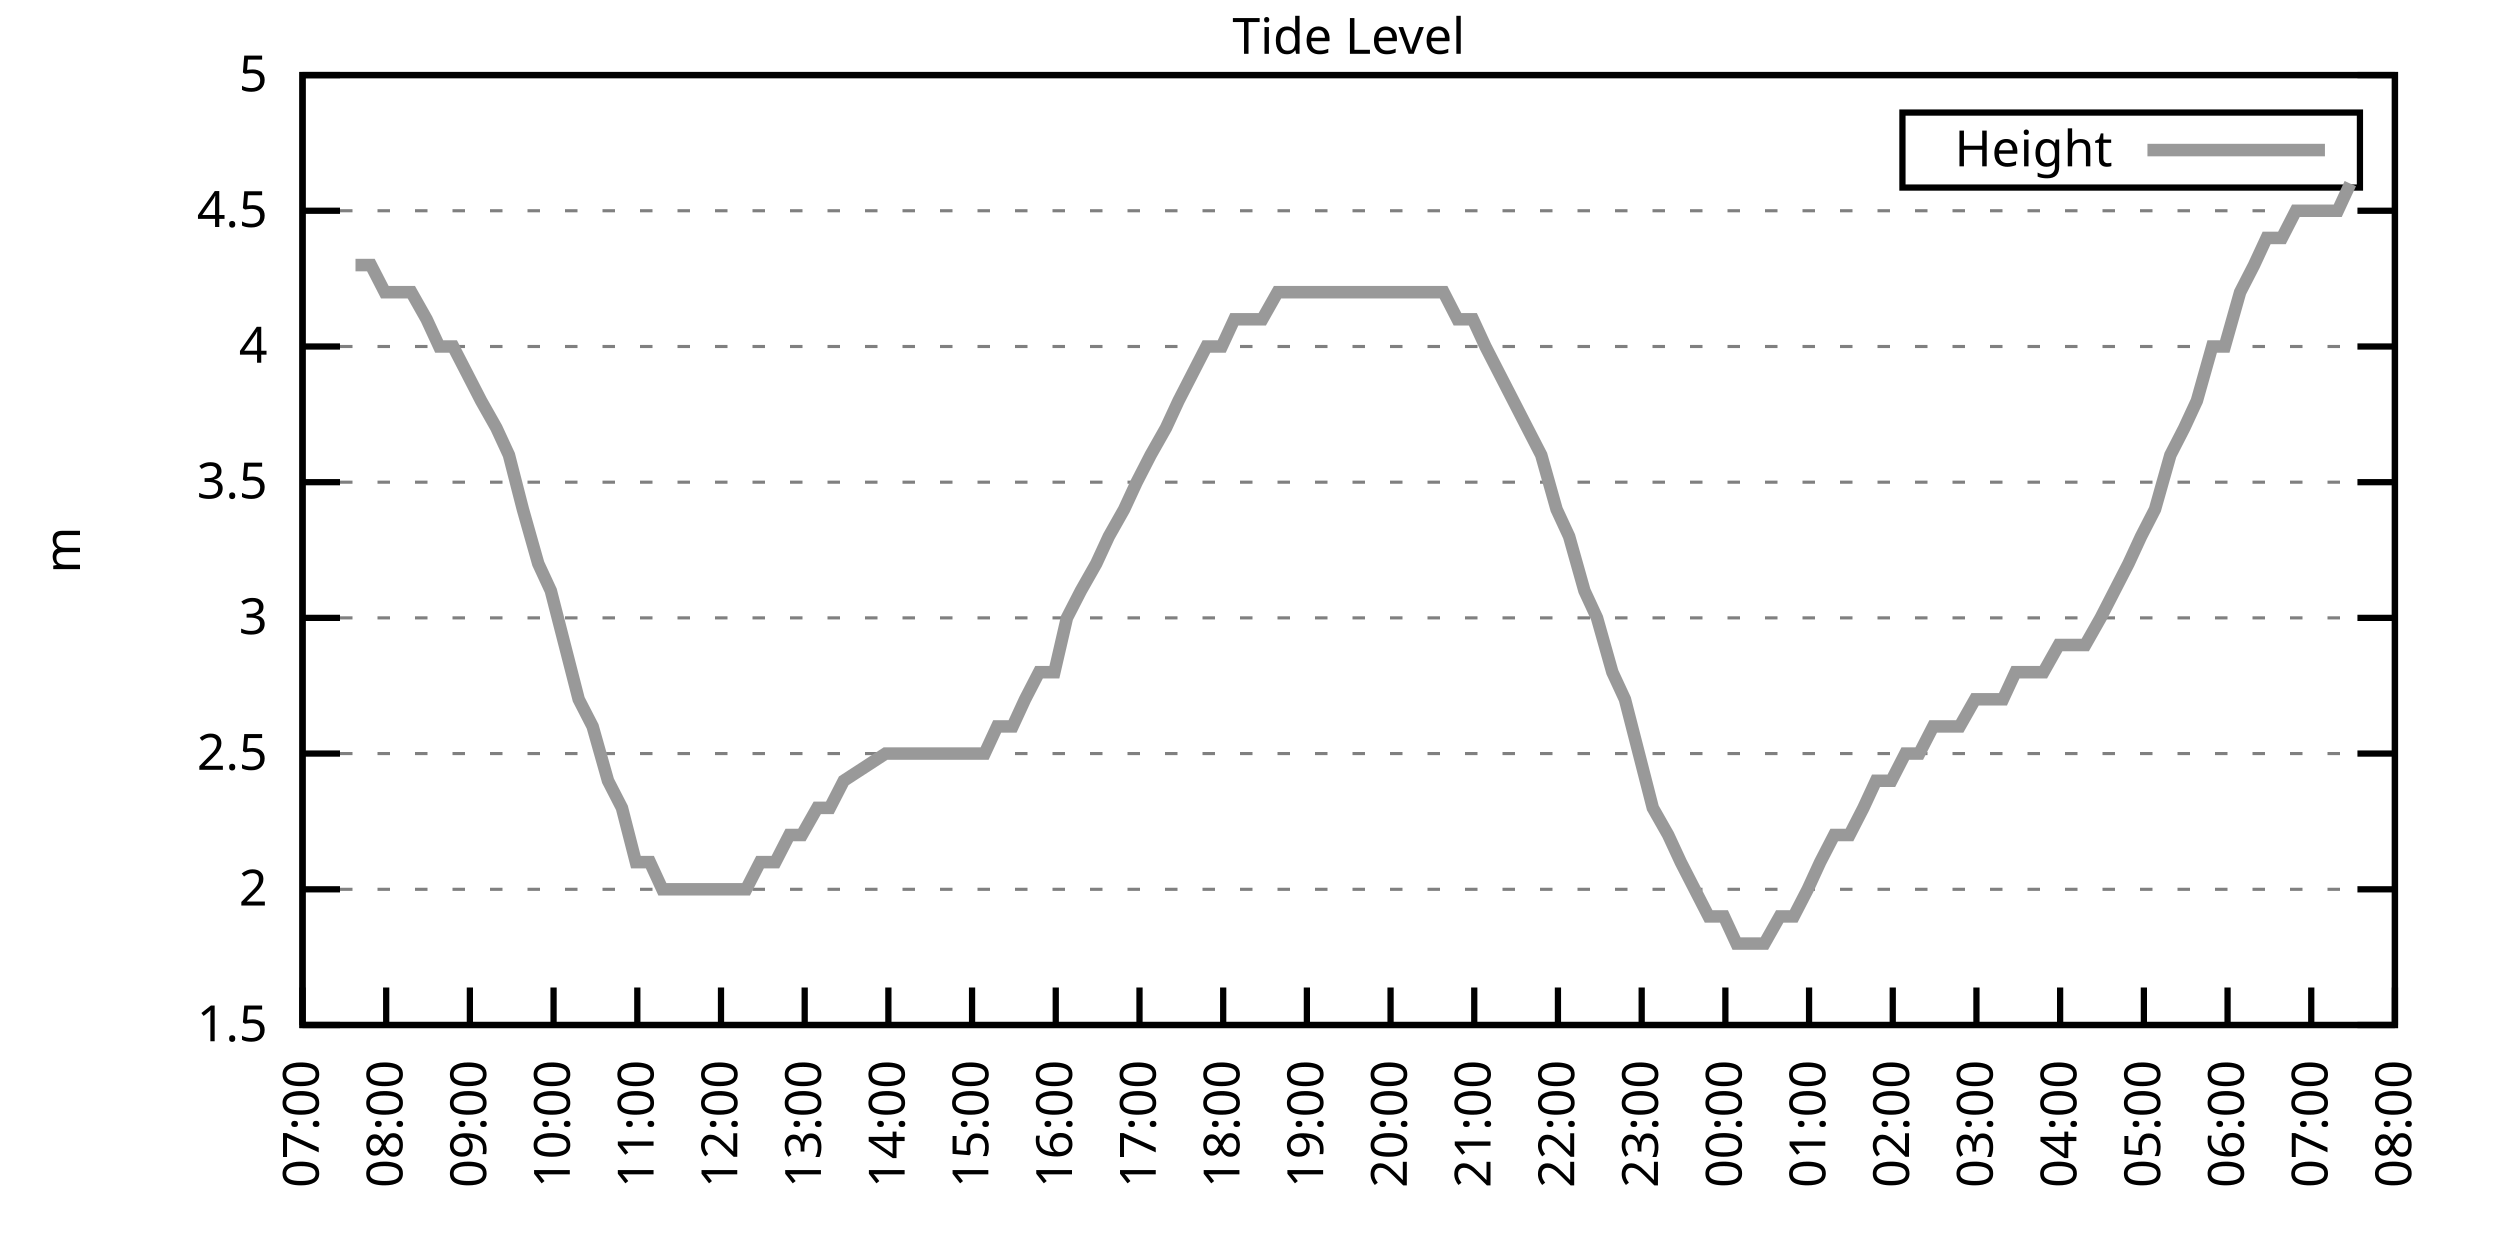
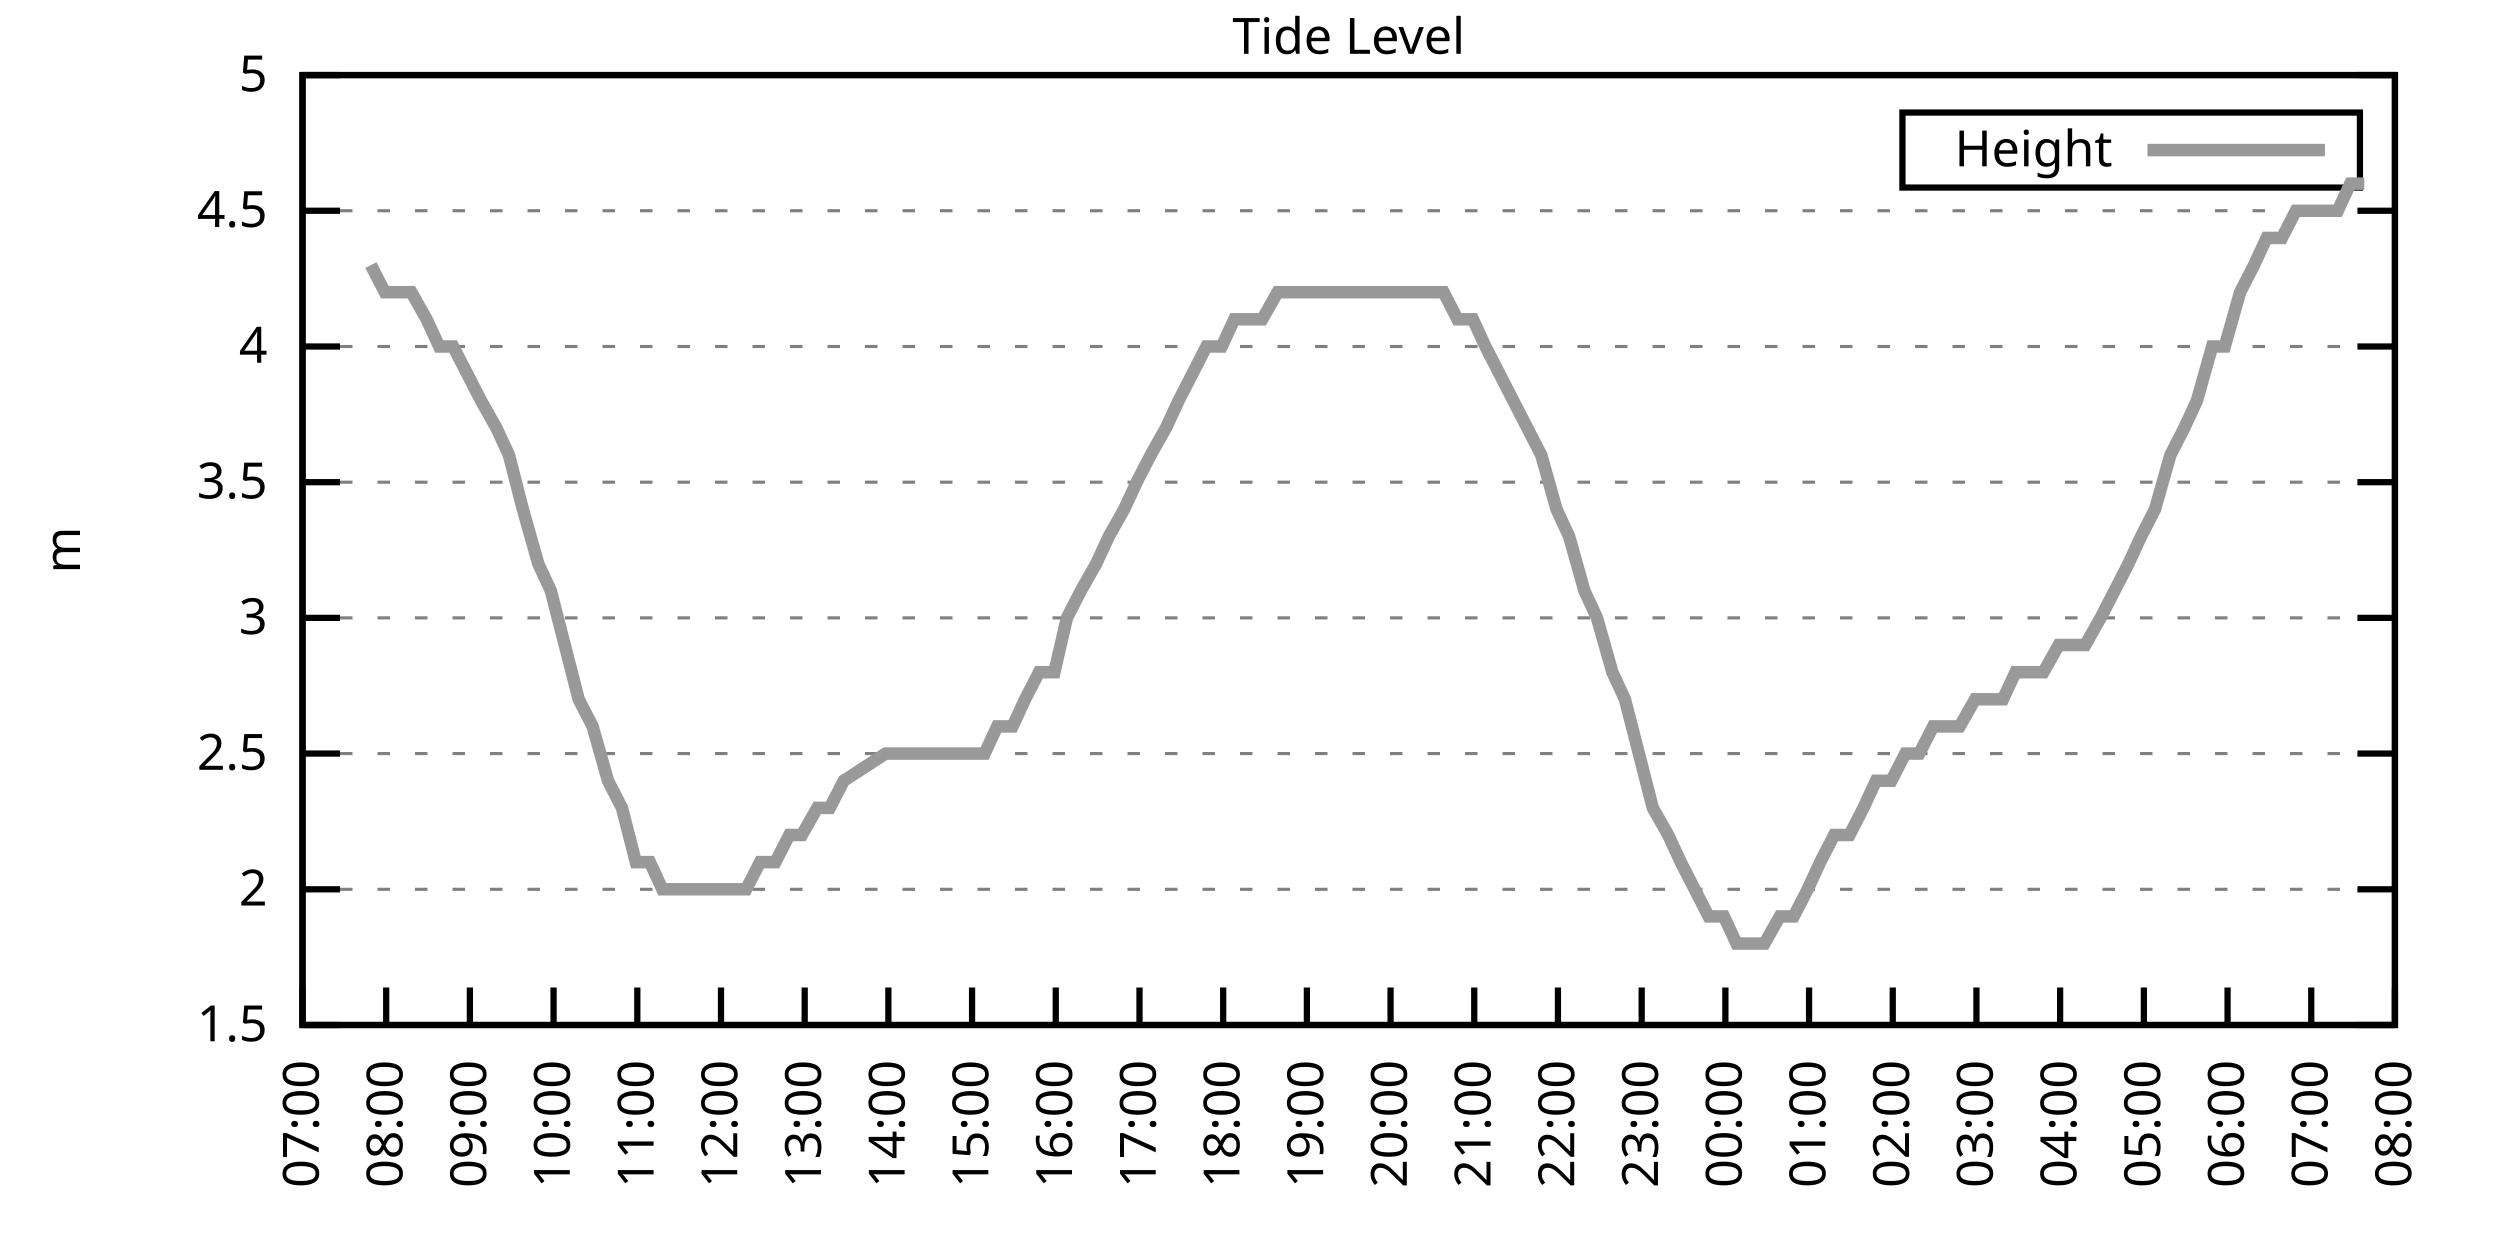
<svg xmlns="http://www.w3.org/2000/svg" xmlns:xlink="http://www.w3.org/1999/xlink" width="400" height="200" viewBox="0 0 400 200">
  <g id="gnuplot_canvas">
    <rect x="0" y="0" width="400" height="200" fill="none" />
    <defs>
      <circle id="gpDot" r="0.5" stroke-width="0.5" stroke="currentColor" />
      <path id="gpPt0" stroke-width="0.333" stroke="currentColor" d="M-1,0 h2 M0,-1 v2" />
      <path id="gpPt1" stroke-width="0.333" stroke="currentColor" d="M-1,-1 L1,1 M1,-1 L-1,1" />
      <path id="gpPt2" stroke-width="0.333" stroke="currentColor" d="M-1,0 L1,0 M0,-1 L0,1 M-1,-1 L1,1 M-1,1 L1,-1" />
      <rect id="gpPt3" stroke-width="0.333" stroke="currentColor" x="-1" y="-1" width="2" height="2" />
      <rect id="gpPt4" stroke-width="0.333" stroke="currentColor" fill="currentColor" x="-1" y="-1" width="2" height="2" />
      <circle id="gpPt5" stroke-width="0.333" stroke="currentColor" cx="0" cy="0" r="1" />
      <use xlink:href="#gpPt5" id="gpPt6" fill="currentColor" stroke="none" />
      <path id="gpPt7" stroke-width="0.333" stroke="currentColor" d="M0,-1.33 L-1.33,0.67 L1.33,0.67 z" />
      <use xlink:href="#gpPt7" id="gpPt8" fill="currentColor" stroke="none" />
      <use xlink:href="#gpPt7" id="gpPt9" stroke="currentColor" transform="rotate(180)" />
      <use xlink:href="#gpPt9" id="gpPt10" fill="currentColor" stroke="none" />
      <use xlink:href="#gpPt3" id="gpPt11" stroke="currentColor" transform="rotate(45)" />
      <use xlink:href="#gpPt11" id="gpPt12" fill="currentColor" stroke="none" />
      <path id="gpPt13" stroke-width="0.333" stroke="currentColor" d="M0,1.330 L1.265,0.411 L0.782,-1.067 L-0.782,-1.076 L-1.265,0.411 z" />
      <use xlink:href="#gpPt13" id="gpPt14" fill="currentColor" stroke="none" />
      <filter id="textbox" filterUnits="objectBoundingBox" x="0" y="0" height="1" width="1">
        <feFlood flood-color="white" flood-opacity="1" result="bgnd" />
        <feComposite in="SourceGraphic" in2="bgnd" operator="atop" />
      </filter>
      <filter id="greybox" filterUnits="objectBoundingBox" x="0" y="0" height="1" width="1">
        <feFlood flood-color="lightgrey" flood-opacity="1" result="grey" />
        <feComposite in="SourceGraphic" in2="grey" operator="atop" />
      </filter>
    </defs>
    <g fill="none" color="white" stroke="currentColor" stroke-width="1.00" stroke-linecap="butt" stroke-linejoin="miter">
</g>
    <g fill="none" color="black" stroke="currentColor" stroke-width="1.00" stroke-linecap="butt" stroke-linejoin="miter">
      <g stroke="none" shape-rendering="crispEdges">
        <polygon fill="rgb(255, 255, 255)" points="48.40,164.00 383.18,164.00 383.18,12.02 48.40,12.02 " />
      </g>
    </g>
    <g fill="none" color="black" stroke="currentColor" stroke-width="1.00" stroke-linecap="butt" stroke-linejoin="miter">
</g>
    <g fill="none" color="black" stroke="black" stroke-width="0.50" stroke-linecap="butt" stroke-linejoin="miter">
</g>
    <g fill="none" color="gray" stroke="currentColor" stroke-width="0.50" stroke-linecap="butt" stroke-linejoin="miter">
      <path stroke="gray" stroke-dasharray="2,4" class="gridline" d="M48.40,164.00 L383.19,164.00  " />
    </g>
    <g fill="none" color="gray" stroke="gray" stroke-width="1.00" stroke-linecap="butt" stroke-linejoin="miter">
</g>
    <g fill="none" color="black" stroke="currentColor" stroke-width="1.00" stroke-linecap="butt" stroke-linejoin="miter">
      <path stroke="black" d="M48.40,164.00 L54.40,164.00 M383.19,164.00 L377.19,164.00  " />
      <g transform="translate(42.80,166.60)" stroke="none" fill="black" font-family="Sans" font-size="8.00" text-anchor="end">
        <text>
          <tspan font-family="Sans"> 1.5</tspan>
        </text>
      </g>
    </g>
    <g fill="none" color="black" stroke="currentColor" stroke-width="1.00" stroke-linecap="butt" stroke-linejoin="miter">
</g>
    <g fill="none" color="black" stroke="black" stroke-width="0.50" stroke-linecap="butt" stroke-linejoin="miter">
</g>
    <g fill="none" color="gray" stroke="currentColor" stroke-width="0.50" stroke-linecap="butt" stroke-linejoin="miter">
      <path stroke="gray" stroke-dasharray="2,4" class="gridline" d="M48.40,142.29 L383.19,142.29  " />
    </g>
    <g fill="none" color="gray" stroke="gray" stroke-width="1.00" stroke-linecap="butt" stroke-linejoin="miter">
</g>
    <g fill="none" color="black" stroke="currentColor" stroke-width="1.00" stroke-linecap="butt" stroke-linejoin="miter">
      <path stroke="black" d="M48.40,142.29 L54.40,142.29 M383.19,142.29 L377.19,142.29  " />
      <g transform="translate(42.80,144.89)" stroke="none" fill="black" font-family="Sans" font-size="8.00" text-anchor="end">
        <text>
          <tspan font-family="Sans"> 2</tspan>
        </text>
      </g>
    </g>
    <g fill="none" color="black" stroke="currentColor" stroke-width="1.00" stroke-linecap="butt" stroke-linejoin="miter">
</g>
    <g fill="none" color="black" stroke="black" stroke-width="0.50" stroke-linecap="butt" stroke-linejoin="miter">
</g>
    <g fill="none" color="gray" stroke="currentColor" stroke-width="0.50" stroke-linecap="butt" stroke-linejoin="miter">
      <path stroke="gray" stroke-dasharray="2,4" class="gridline" d="M48.40,120.57 L383.19,120.57  " />
    </g>
    <g fill="none" color="gray" stroke="gray" stroke-width="1.00" stroke-linecap="butt" stroke-linejoin="miter">
</g>
    <g fill="none" color="black" stroke="currentColor" stroke-width="1.00" stroke-linecap="butt" stroke-linejoin="miter">
      <path stroke="black" d="M48.40,120.57 L54.40,120.57 M383.19,120.57 L377.19,120.57  " />
      <g transform="translate(42.80,123.17)" stroke="none" fill="black" font-family="Sans" font-size="8.00" text-anchor="end">
        <text>
          <tspan font-family="Sans"> 2.5</tspan>
        </text>
      </g>
    </g>
    <g fill="none" color="black" stroke="currentColor" stroke-width="1.00" stroke-linecap="butt" stroke-linejoin="miter">
</g>
    <g fill="none" color="black" stroke="black" stroke-width="0.50" stroke-linecap="butt" stroke-linejoin="miter">
</g>
    <g fill="none" color="gray" stroke="currentColor" stroke-width="0.50" stroke-linecap="butt" stroke-linejoin="miter">
      <path stroke="gray" stroke-dasharray="2,4" class="gridline" d="M48.40,98.86 L383.19,98.86  " />
    </g>
    <g fill="none" color="gray" stroke="gray" stroke-width="1.00" stroke-linecap="butt" stroke-linejoin="miter">
</g>
    <g fill="none" color="black" stroke="currentColor" stroke-width="1.00" stroke-linecap="butt" stroke-linejoin="miter">
      <path stroke="black" d="M48.40,98.86 L54.40,98.86 M383.19,98.86 L377.19,98.86  " />
      <g transform="translate(42.80,101.46)" stroke="none" fill="black" font-family="Sans" font-size="8.00" text-anchor="end">
        <text>
          <tspan font-family="Sans"> 3</tspan>
        </text>
      </g>
    </g>
    <g fill="none" color="black" stroke="currentColor" stroke-width="1.00" stroke-linecap="butt" stroke-linejoin="miter">
</g>
    <g fill="none" color="black" stroke="black" stroke-width="0.50" stroke-linecap="butt" stroke-linejoin="miter">
</g>
    <g fill="none" color="gray" stroke="currentColor" stroke-width="0.50" stroke-linecap="butt" stroke-linejoin="miter">
      <path stroke="gray" stroke-dasharray="2,4" class="gridline" d="M48.40,77.15 L383.19,77.15  " />
    </g>
    <g fill="none" color="gray" stroke="gray" stroke-width="1.00" stroke-linecap="butt" stroke-linejoin="miter">
</g>
    <g fill="none" color="black" stroke="currentColor" stroke-width="1.00" stroke-linecap="butt" stroke-linejoin="miter">
      <path stroke="black" d="M48.40,77.15 L54.40,77.15 M383.19,77.15 L377.19,77.15  " />
      <g transform="translate(42.80,79.75)" stroke="none" fill="black" font-family="Sans" font-size="8.00" text-anchor="end">
        <text>
          <tspan font-family="Sans"> 3.5</tspan>
        </text>
      </g>
    </g>
    <g fill="none" color="black" stroke="currentColor" stroke-width="1.00" stroke-linecap="butt" stroke-linejoin="miter">
</g>
    <g fill="none" color="black" stroke="black" stroke-width="0.50" stroke-linecap="butt" stroke-linejoin="miter">
</g>
    <g fill="none" color="gray" stroke="currentColor" stroke-width="0.50" stroke-linecap="butt" stroke-linejoin="miter">
      <path stroke="gray" stroke-dasharray="2,4" class="gridline" d="M48.40,55.44 L383.19,55.44  " />
    </g>
    <g fill="none" color="gray" stroke="gray" stroke-width="1.00" stroke-linecap="butt" stroke-linejoin="miter">
</g>
    <g fill="none" color="black" stroke="currentColor" stroke-width="1.00" stroke-linecap="butt" stroke-linejoin="miter">
      <path stroke="black" d="M48.40,55.44 L54.40,55.44 M383.19,55.44 L377.19,55.44  " />
      <g transform="translate(42.80,58.04)" stroke="none" fill="black" font-family="Sans" font-size="8.00" text-anchor="end">
        <text>
          <tspan font-family="Sans"> 4</tspan>
        </text>
      </g>
    </g>
    <g fill="none" color="black" stroke="currentColor" stroke-width="1.00" stroke-linecap="butt" stroke-linejoin="miter">
</g>
    <g fill="none" color="black" stroke="black" stroke-width="0.50" stroke-linecap="butt" stroke-linejoin="miter">
</g>
    <g fill="none" color="gray" stroke="currentColor" stroke-width="0.50" stroke-linecap="butt" stroke-linejoin="miter">
      <path stroke="gray" stroke-dasharray="2,4" class="gridline" d="M48.40,33.72 L383.19,33.72  " />
    </g>
    <g fill="none" color="gray" stroke="gray" stroke-width="1.00" stroke-linecap="butt" stroke-linejoin="miter">
</g>
    <g fill="none" color="black" stroke="currentColor" stroke-width="1.00" stroke-linecap="butt" stroke-linejoin="miter">
      <path stroke="black" d="M48.40,33.72 L54.40,33.72 M383.19,33.72 L377.19,33.72  " />
      <g transform="translate(42.80,36.32)" stroke="none" fill="black" font-family="Sans" font-size="8.00" text-anchor="end">
        <text>
          <tspan font-family="Sans"> 4.5</tspan>
        </text>
      </g>
    </g>
    <g fill="none" color="black" stroke="currentColor" stroke-width="1.00" stroke-linecap="butt" stroke-linejoin="miter">
</g>
    <g fill="none" color="black" stroke="black" stroke-width="0.50" stroke-linecap="butt" stroke-linejoin="miter">
</g>
    <g fill="none" color="gray" stroke="currentColor" stroke-width="0.50" stroke-linecap="butt" stroke-linejoin="miter">
      <path stroke="gray" stroke-dasharray="2,4" class="gridline" d="M48.40,12.01 L383.19,12.01  " />
    </g>
    <g fill="none" color="gray" stroke="gray" stroke-width="1.00" stroke-linecap="butt" stroke-linejoin="miter">
</g>
    <g fill="none" color="black" stroke="currentColor" stroke-width="1.00" stroke-linecap="butt" stroke-linejoin="miter">
      <path stroke="black" d="M48.40,12.01 L54.40,12.01 M383.19,12.01 L377.19,12.01  " />
      <g transform="translate(42.80,14.61)" stroke="none" fill="black" font-family="Sans" font-size="8.00" text-anchor="end">
        <text>
          <tspan font-family="Sans"> 5</tspan>
        </text>
      </g>
    </g>
    <g fill="none" color="black" stroke="currentColor" stroke-width="1.00" stroke-linecap="butt" stroke-linejoin="miter">
      <path stroke="black" d="M48.40,164.00 L48.40,158.00  " />
      <g transform="translate(51.00,169.60) rotate(270.00)" stroke="none" fill="black" font-family="Sans" font-size="8.00" text-anchor="end">
        <text>
          <tspan font-family="Sans">07:00</tspan>
        </text>
      </g>
    </g>
    <g fill="none" color="black" stroke="currentColor" stroke-width="1.00" stroke-linecap="butt" stroke-linejoin="miter">
      <path stroke="black" d="M61.79,164.00 L61.79,158.00  " />
      <g transform="translate(64.39,169.60) rotate(270.00)" stroke="none" fill="black" font-family="Sans" font-size="8.00" text-anchor="end">
        <text>
          <tspan font-family="Sans">08:00</tspan>
        </text>
      </g>
    </g>
    <g fill="none" color="black" stroke="currentColor" stroke-width="1.00" stroke-linecap="butt" stroke-linejoin="miter">
      <path stroke="black" d="M75.18,164.00 L75.18,158.00  " />
      <g transform="translate(77.78,169.60) rotate(270.00)" stroke="none" fill="black" font-family="Sans" font-size="8.00" text-anchor="end">
        <text>
          <tspan font-family="Sans">09:00</tspan>
        </text>
      </g>
    </g>
    <g fill="none" color="black" stroke="currentColor" stroke-width="1.00" stroke-linecap="butt" stroke-linejoin="miter">
      <path stroke="black" d="M88.57,164.00 L88.57,158.00  " />
      <g transform="translate(91.17,169.60) rotate(270.00)" stroke="none" fill="black" font-family="Sans" font-size="8.00" text-anchor="end">
        <text>
          <tspan font-family="Sans">10:00</tspan>
        </text>
      </g>
    </g>
    <g fill="none" color="black" stroke="currentColor" stroke-width="1.00" stroke-linecap="butt" stroke-linejoin="miter">
      <path stroke="black" d="M101.97,164.00 L101.97,158.00  " />
      <g transform="translate(104.57,169.60) rotate(270.00)" stroke="none" fill="black" font-family="Sans" font-size="8.00" text-anchor="end">
        <text>
          <tspan font-family="Sans">11:00</tspan>
        </text>
      </g>
    </g>
    <g fill="none" color="black" stroke="currentColor" stroke-width="1.00" stroke-linecap="butt" stroke-linejoin="miter">
      <path stroke="black" d="M115.36,164.00 L115.36,158.00  " />
      <g transform="translate(117.96,169.60) rotate(270.00)" stroke="none" fill="black" font-family="Sans" font-size="8.00" text-anchor="end">
        <text>
          <tspan font-family="Sans">12:00</tspan>
        </text>
      </g>
    </g>
    <g fill="none" color="black" stroke="currentColor" stroke-width="1.00" stroke-linecap="butt" stroke-linejoin="miter">
      <path stroke="black" d="M128.75,164.00 L128.75,158.00  " />
      <g transform="translate(131.35,169.60) rotate(270.00)" stroke="none" fill="black" font-family="Sans" font-size="8.00" text-anchor="end">
        <text>
          <tspan font-family="Sans">13:00</tspan>
        </text>
      </g>
    </g>
    <g fill="none" color="black" stroke="currentColor" stroke-width="1.00" stroke-linecap="butt" stroke-linejoin="miter">
      <path stroke="black" d="M142.14,164.00 L142.14,158.00  " />
      <g transform="translate(144.74,169.60) rotate(270.00)" stroke="none" fill="black" font-family="Sans" font-size="8.00" text-anchor="end">
        <text>
          <tspan font-family="Sans">14:00</tspan>
        </text>
      </g>
    </g>
    <g fill="none" color="black" stroke="currentColor" stroke-width="1.00" stroke-linecap="butt" stroke-linejoin="miter">
      <path stroke="black" d="M155.53,164.00 L155.53,158.00  " />
      <g transform="translate(158.13,169.60) rotate(270.00)" stroke="none" fill="black" font-family="Sans" font-size="8.00" text-anchor="end">
        <text>
          <tspan font-family="Sans">15:00</tspan>
        </text>
      </g>
    </g>
    <g fill="none" color="black" stroke="currentColor" stroke-width="1.00" stroke-linecap="butt" stroke-linejoin="miter">
      <path stroke="black" d="M168.92,164.00 L168.92,158.00  " />
      <g transform="translate(171.52,169.60) rotate(270.00)" stroke="none" fill="black" font-family="Sans" font-size="8.00" text-anchor="end">
        <text>
          <tspan font-family="Sans">16:00</tspan>
        </text>
      </g>
    </g>
    <g fill="none" color="black" stroke="currentColor" stroke-width="1.00" stroke-linecap="butt" stroke-linejoin="miter">
      <path stroke="black" d="M182.32,164.00 L182.32,158.00  " />
      <g transform="translate(184.92,169.60) rotate(270.00)" stroke="none" fill="black" font-family="Sans" font-size="8.00" text-anchor="end">
        <text>
          <tspan font-family="Sans">17:00</tspan>
        </text>
      </g>
    </g>
    <g fill="none" color="black" stroke="currentColor" stroke-width="1.00" stroke-linecap="butt" stroke-linejoin="miter">
      <path stroke="black" d="M195.71,164.00 L195.71,158.00  " />
      <g transform="translate(198.31,169.60) rotate(270.00)" stroke="none" fill="black" font-family="Sans" font-size="8.00" text-anchor="end">
        <text>
          <tspan font-family="Sans">18:00</tspan>
        </text>
      </g>
    </g>
    <g fill="none" color="black" stroke="currentColor" stroke-width="1.00" stroke-linecap="butt" stroke-linejoin="miter">
      <path stroke="black" d="M209.10,164.00 L209.10,158.00  " />
      <g transform="translate(211.70,169.60) rotate(270.00)" stroke="none" fill="black" font-family="Sans" font-size="8.00" text-anchor="end">
        <text>
          <tspan font-family="Sans">19:00</tspan>
        </text>
      </g>
    </g>
    <g fill="none" color="black" stroke="currentColor" stroke-width="1.00" stroke-linecap="butt" stroke-linejoin="miter">
      <path stroke="black" d="M222.49,164.00 L222.49,158.00  " />
      <g transform="translate(225.09,169.60) rotate(270.00)" stroke="none" fill="black" font-family="Sans" font-size="8.00" text-anchor="end">
        <text>
          <tspan font-family="Sans">20:00</tspan>
        </text>
      </g>
    </g>
    <g fill="none" color="black" stroke="currentColor" stroke-width="1.00" stroke-linecap="butt" stroke-linejoin="miter">
      <path stroke="black" d="M235.88,164.00 L235.88,158.00  " />
      <g transform="translate(238.48,169.60) rotate(270.00)" stroke="none" fill="black" font-family="Sans" font-size="8.00" text-anchor="end">
        <text>
          <tspan font-family="Sans">21:00</tspan>
        </text>
      </g>
    </g>
    <g fill="none" color="black" stroke="currentColor" stroke-width="1.00" stroke-linecap="butt" stroke-linejoin="miter">
      <path stroke="black" d="M249.27,164.00 L249.27,158.00  " />
      <g transform="translate(251.87,169.60) rotate(270.00)" stroke="none" fill="black" font-family="Sans" font-size="8.00" text-anchor="end">
        <text>
          <tspan font-family="Sans">22:00</tspan>
        </text>
      </g>
    </g>
    <g fill="none" color="black" stroke="currentColor" stroke-width="1.00" stroke-linecap="butt" stroke-linejoin="miter">
      <path stroke="black" d="M262.67,164.00 L262.67,158.00  " />
      <g transform="translate(265.27,169.60) rotate(270.00)" stroke="none" fill="black" font-family="Sans" font-size="8.00" text-anchor="end">
        <text>
          <tspan font-family="Sans">23:00</tspan>
        </text>
      </g>
    </g>
    <g fill="none" color="black" stroke="currentColor" stroke-width="1.00" stroke-linecap="butt" stroke-linejoin="miter">
      <path stroke="black" d="M276.06,164.00 L276.06,158.00  " />
      <g transform="translate(278.66,169.60) rotate(270.00)" stroke="none" fill="black" font-family="Sans" font-size="8.00" text-anchor="end">
        <text>
          <tspan font-family="Sans">00:00</tspan>
        </text>
      </g>
    </g>
    <g fill="none" color="black" stroke="currentColor" stroke-width="1.00" stroke-linecap="butt" stroke-linejoin="miter">
      <path stroke="black" d="M289.45,164.00 L289.45,158.00  " />
      <g transform="translate(292.05,169.60) rotate(270.00)" stroke="none" fill="black" font-family="Sans" font-size="8.00" text-anchor="end">
        <text>
          <tspan font-family="Sans">01:00</tspan>
        </text>
      </g>
    </g>
    <g fill="none" color="black" stroke="currentColor" stroke-width="1.00" stroke-linecap="butt" stroke-linejoin="miter">
      <path stroke="black" d="M302.84,164.00 L302.84,158.00  " />
      <g transform="translate(305.44,169.60) rotate(270.00)" stroke="none" fill="black" font-family="Sans" font-size="8.00" text-anchor="end">
        <text>
          <tspan font-family="Sans">02:00</tspan>
        </text>
      </g>
    </g>
    <g fill="none" color="black" stroke="currentColor" stroke-width="1.00" stroke-linecap="butt" stroke-linejoin="miter">
      <path stroke="black" d="M316.23,164.00 L316.23,158.00  " />
      <g transform="translate(318.83,169.60) rotate(270.00)" stroke="none" fill="black" font-family="Sans" font-size="8.00" text-anchor="end">
        <text>
          <tspan font-family="Sans">03:00</tspan>
        </text>
      </g>
    </g>
    <g fill="none" color="black" stroke="currentColor" stroke-width="1.00" stroke-linecap="butt" stroke-linejoin="miter">
      <path stroke="black" d="M329.62,164.00 L329.62,158.00  " />
      <g transform="translate(332.22,169.60) rotate(270.00)" stroke="none" fill="black" font-family="Sans" font-size="8.00" text-anchor="end">
        <text>
          <tspan font-family="Sans">04:00</tspan>
        </text>
      </g>
    </g>
    <g fill="none" color="black" stroke="currentColor" stroke-width="1.00" stroke-linecap="butt" stroke-linejoin="miter">
      <path stroke="black" d="M343.02,164.00 L343.02,158.00  " />
      <g transform="translate(345.62,169.60) rotate(270.00)" stroke="none" fill="black" font-family="Sans" font-size="8.00" text-anchor="end">
        <text>
          <tspan font-family="Sans">05:00</tspan>
        </text>
      </g>
    </g>
    <g fill="none" color="black" stroke="currentColor" stroke-width="1.00" stroke-linecap="butt" stroke-linejoin="miter">
      <path stroke="black" d="M356.41,164.00 L356.41,158.00  " />
      <g transform="translate(359.01,169.60) rotate(270.00)" stroke="none" fill="black" font-family="Sans" font-size="8.00" text-anchor="end">
        <text>
          <tspan font-family="Sans">06:00</tspan>
        </text>
      </g>
    </g>
    <g fill="none" color="black" stroke="currentColor" stroke-width="1.00" stroke-linecap="butt" stroke-linejoin="miter">
      <path stroke="black" d="M369.80,164.00 L369.80,158.00  " />
      <g transform="translate(372.40,169.60) rotate(270.00)" stroke="none" fill="black" font-family="Sans" font-size="8.00" text-anchor="end">
        <text>
          <tspan font-family="Sans">07:00</tspan>
        </text>
      </g>
    </g>
    <g fill="none" color="black" stroke="currentColor" stroke-width="1.00" stroke-linecap="butt" stroke-linejoin="miter">
      <path stroke="black" d="M383.19,164.00 L383.19,158.00  " />
      <g transform="translate(385.79,169.60) rotate(270.00)" stroke="none" fill="black" font-family="Sans" font-size="8.00" text-anchor="end">
        <text>
          <tspan font-family="Sans">08:00</tspan>
        </text>
      </g>
    </g>
    <g fill="none" color="black" stroke="currentColor" stroke-width="1.00" stroke-linecap="butt" stroke-linejoin="miter">
</g>
    <g fill="none" color="black" stroke="currentColor" stroke-width="1.00" stroke-linecap="butt" stroke-linejoin="miter">
      <path stroke="black" d="M48.40,12.01 L48.40,164.00 L383.19,164.00 L383.19,12.01 L48.40,12.01 Z  " />
    </g>
    <g fill="none" color="black" stroke="currentColor" stroke-width="1.00" stroke-linecap="butt" stroke-linejoin="miter">
</g>
    <g fill="none" color="black" stroke="currentColor" stroke-width="1.00" stroke-linecap="butt" stroke-linejoin="miter">
      <path stroke="black" d="M304.39,30.01 L304.39,18.01 L377.59,18.01 L377.59,30.01 L304.39,30.01 Z  " />
    </g>
    <g id="Tide_level_plot_1">
      <g fill="none" color="white" stroke="black" stroke-width="2.00" stroke-linecap="butt" stroke-linejoin="miter">
</g>
      <g fill="none" color="black" stroke="currentColor" stroke-width="2.00" stroke-linecap="butt" stroke-linejoin="miter">
        <g transform="translate(337.99,26.61)" stroke="none" fill="black" font-family="Sans" font-size="8.00" text-anchor="end">
          <text>
            <tspan font-family="Sans">Height</tspan>
          </text>
        </g>
      </g>
      <g fill="none" color="black" stroke="currentColor" stroke-width="2.00" stroke-linecap="butt" stroke-linejoin="miter">
-         <path stroke="rgb(153, 153, 153)" d="M343.59,24.01 L371.99,24.01 M56.88,42.41 L59.34,42.41 L61.57,46.75 L63.58,46.75 L65.81,46.75 L68.26,51.09   L70.27,55.44 L72.50,55.44 L74.74,59.78 L76.97,64.12 L79.42,68.46 L81.43,72.81 L83.66,81.49 L86.12,90.18   L88.13,94.52 L90.36,103.20 L92.59,111.89 L94.82,116.23 L97.28,124.92 L99.51,129.26 L101.74,137.94 L103.98,137.94   L105.98,142.29 L108.44,142.29 L110.67,142.29 L112.68,142.29 L114.91,142.29 L117.37,142.29 L119.38,142.29 L121.61,137.94   L124.06,137.94 L126.29,133.60 L128.30,133.60 L130.76,129.26 L132.77,129.26 L135.00,124.92 L141.69,120.57 L143.93,120.57   L146.38,120.57 L148.39,120.57 L150.62,120.57 L152.85,120.57 L155.09,120.57 L157.54,120.57 L159.55,116.23 L162.01,116.23   L164.01,111.89 L166.25,107.55 L168.70,107.55 L170.71,98.86 L172.94,94.52 L175.40,90.18 L177.41,85.83 L179.86,81.49   L181.87,77.15 L184.10,72.81 L186.56,68.46 L188.57,64.12 L190.80,59.78 L193.03,55.44 L195.48,55.44 L197.49,51.09   L199.73,51.09 L201.96,51.09 L204.41,46.75 L206.42,46.75 L208.88,46.75 L210.88,46.75 L213.12,46.75 L215.57,46.75   L217.58,46.75 L220.04,46.75 L222.04,46.75 L224.50,46.75 L226.51,46.75 L228.96,46.75 L230.97,46.75 L233.20,51.09   L235.66,51.09 L237.67,55.44 L239.90,59.78 L242.13,64.12 L244.36,68.46 L246.60,72.81 L249.05,81.49 L251.06,85.83   L253.51,94.52 L255.52,98.86 L257.98,107.55 L259.99,111.89 L262.22,120.57 L264.45,129.26 L266.91,133.60 L268.92,137.94   L271.15,142.29 L273.38,146.63 L275.83,146.63 L277.84,150.97 L280.07,150.97 L282.31,150.97 L284.76,146.63 L286.99,146.63   L289.23,142.29 L291.23,137.94 L293.47,133.60 L295.92,133.60 L298.15,129.26 L300.16,124.92 L302.62,124.92 L304.85,120.57   L307.08,120.57 L309.31,116.23 L311.32,116.23 L313.55,116.23 L316.01,111.89 L318.24,111.89 L320.47,111.89 L322.48,107.55   L324.71,107.55 L326.95,107.55 L329.40,103.20 L331.41,103.20 L333.64,103.20 L336.10,98.86 L338.33,94.52 L340.56,90.18   L342.57,85.83 L344.80,81.49 L347.26,72.81 L349.49,68.46 L351.50,64.12 L353.95,55.44 L355.96,55.44 L358.42,46.75   L360.65,42.41 L362.66,38.07 L365.11,38.07 L367.34,33.72 L369.58,33.72 L371.58,33.72 L374.04,33.72 L376.05,29.38    " />
+         <path stroke="rgb(153, 153, 153)" d="M343.59,24.01 L371.99,24.01 M59.34,42.41 L61.57,46.75 L63.58,46.75 L65.81,46.75 L68.26,51.09 L70.27,55.44   L72.50,55.44 L74.74,59.78 L76.97,64.12 L79.42,68.46 L81.43,72.81 L83.66,81.49 L86.12,90.18 L88.13,94.52   L90.36,103.20 L92.59,111.89 L94.82,116.23 L97.28,124.92 L99.51,129.26 L101.74,137.94 L103.98,137.94 L105.98,142.29   L108.44,142.29 L110.67,142.29 L112.68,142.29 L114.91,142.29 L117.37,142.29 L119.38,142.29 L121.61,137.94 L124.06,137.94   L126.29,133.60 L128.30,133.60 L130.76,129.26 L132.77,129.26 L135.00,124.92 L141.69,120.57 L143.93,120.57 L146.38,120.57   L148.39,120.57 L150.62,120.57 L152.85,120.57 L155.09,120.57 L157.54,120.57 L159.55,116.23 L162.01,116.23 L164.01,111.89   L166.25,107.55 L168.70,107.55 L170.71,98.86 L172.94,94.52 L175.40,90.18 L177.41,85.83 L179.86,81.49 L181.87,77.15   L184.10,72.81 L186.56,68.46 L188.57,64.12 L190.80,59.78 L193.03,55.44 L195.48,55.44 L197.49,51.09 L199.73,51.09   L201.96,51.09 L204.41,46.75 L206.42,46.75 L208.88,46.75 L210.88,46.75 L213.12,46.75 L215.57,46.75 L217.58,46.75   L220.04,46.75 L222.04,46.75 L224.50,46.75 L226.51,46.75 L228.96,46.75 L230.97,46.75 L233.20,51.09 L235.66,51.09   L237.67,55.44 L239.90,59.78 L242.13,64.12 L244.36,68.46 L246.60,72.81 L249.05,81.49 L251.06,85.83 L253.51,94.52   L255.52,98.86 L257.98,107.55 L259.99,111.89 L262.22,120.57 L264.45,129.26 L266.91,133.60 L268.92,137.94 L271.15,142.29   L273.38,146.63 L275.83,146.63 L277.84,150.97 L280.07,150.97 L282.31,150.97 L284.76,146.63 L286.99,146.63 L289.23,142.29   L291.23,137.94 L293.47,133.60 L295.92,133.60 L298.15,129.26 L300.16,124.92 L302.62,124.92 L304.85,120.57 L307.08,120.57   L309.31,116.23 L311.32,116.23 L313.55,116.23 L316.01,111.89 L318.24,111.89 L320.47,111.89 L322.48,107.55 L324.71,107.55   L326.95,107.55 L329.40,103.20 L331.41,103.20 L333.64,103.20 L336.10,98.86 L338.33,94.52 L340.56,90.18 L342.57,85.83   L344.80,81.49 L347.26,72.81 L349.49,68.46 L351.50,64.12 L353.95,55.44 L355.96,55.44 L358.42,46.75 L360.65,42.41   L362.66,38.07 L365.11,38.07 L367.34,33.72 L369.58,33.72 L371.58,33.72 L374.04,33.72 L376.05,29.38 L378.28,29.38    " />
      </g>
    </g>
    <g fill="none" color="black" stroke="currentColor" stroke-width="2.00" stroke-linecap="butt" stroke-linejoin="miter">
</g>
    <g fill="none" color="black" stroke="black" stroke-width="1.00" stroke-linecap="butt" stroke-linejoin="miter">
</g>
    <g fill="none" color="black" stroke="currentColor" stroke-width="1.00" stroke-linecap="butt" stroke-linejoin="miter">
      <path stroke="black" d="M48.40,12.01 L48.40,164.00 L383.19,164.00 L383.19,12.01 L48.40,12.01 Z  " />
      <g transform="translate(12.80,88.01) rotate(270.00)" stroke="none" fill="black" font-family="Sans" font-size="8.00" text-anchor="middle">
        <text>
          <tspan font-family="Sans">m</tspan>
        </text>
      </g>
    </g>
    <g fill="none" color="black" stroke="currentColor" stroke-width="1.00" stroke-linecap="butt" stroke-linejoin="miter">
</g>
    <g fill="none" color="black" stroke="currentColor" stroke-width="1.00" stroke-linecap="butt" stroke-linejoin="miter">
      <g transform="translate(215.79,8.61)" stroke="none" fill="black" font-family="Sans" font-size="8.00" text-anchor="middle">
        <text>
          <tspan font-family="Sans">Tide Level</tspan>
        </text>
      </g>
    </g>
    <g fill="none" color="black" stroke="currentColor" stroke-width="1.00" stroke-linecap="butt" stroke-linejoin="miter">
</g>
  </g>
</svg>
